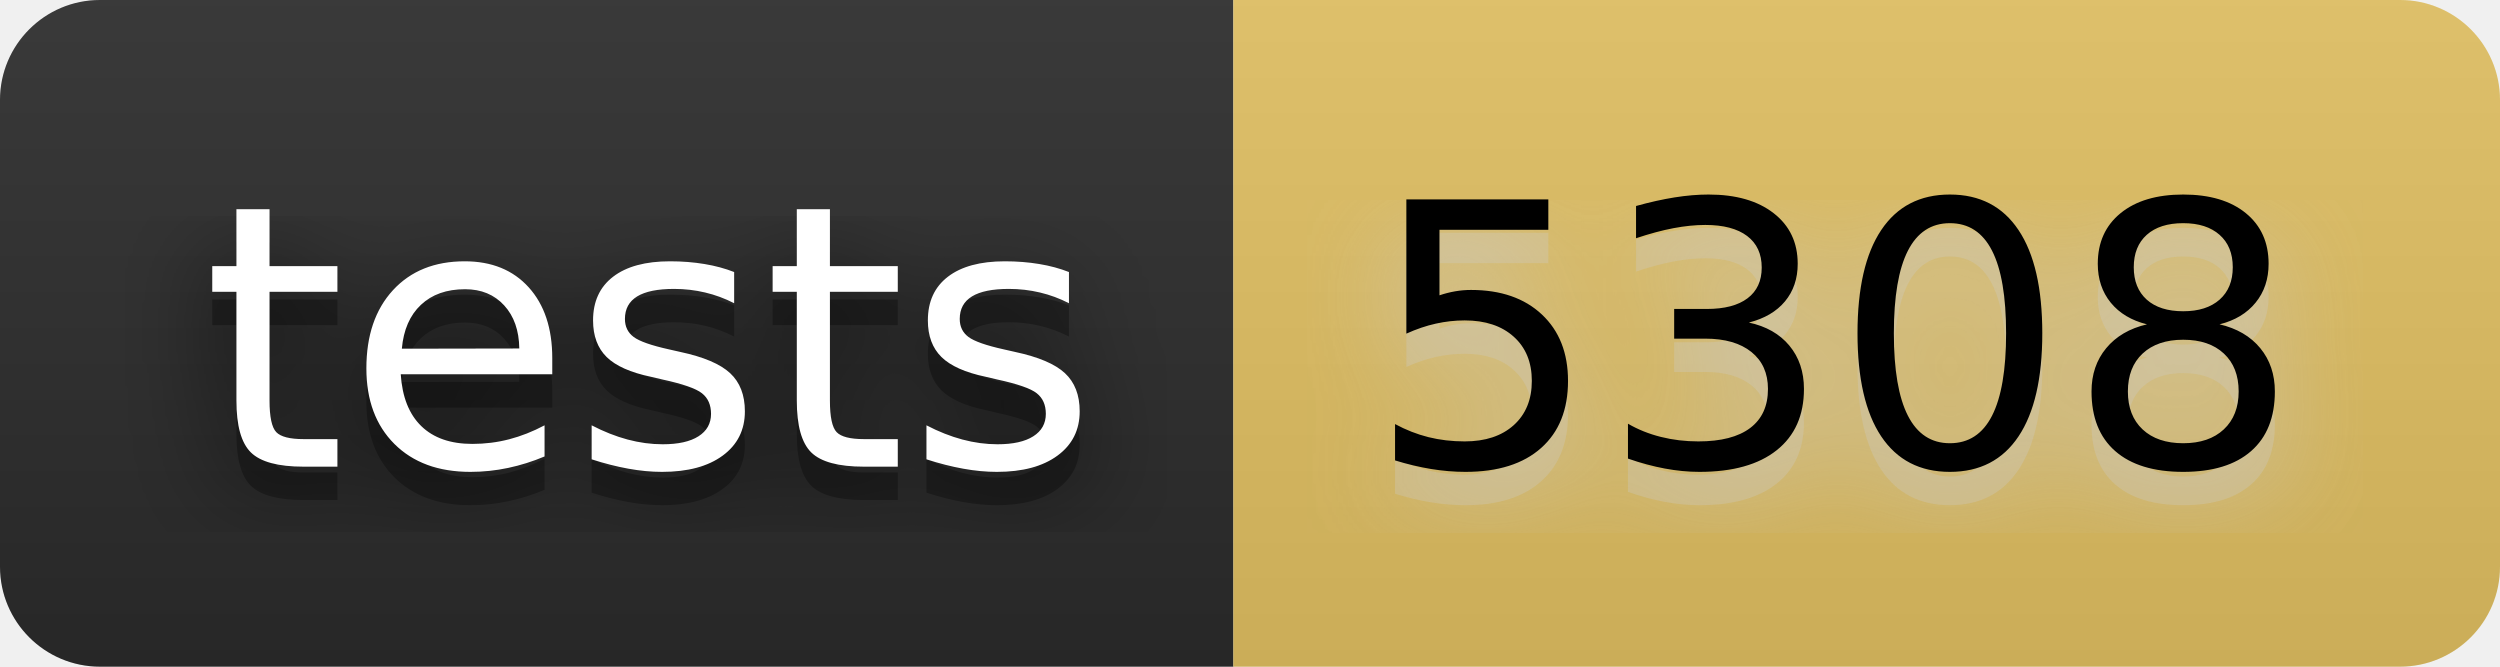
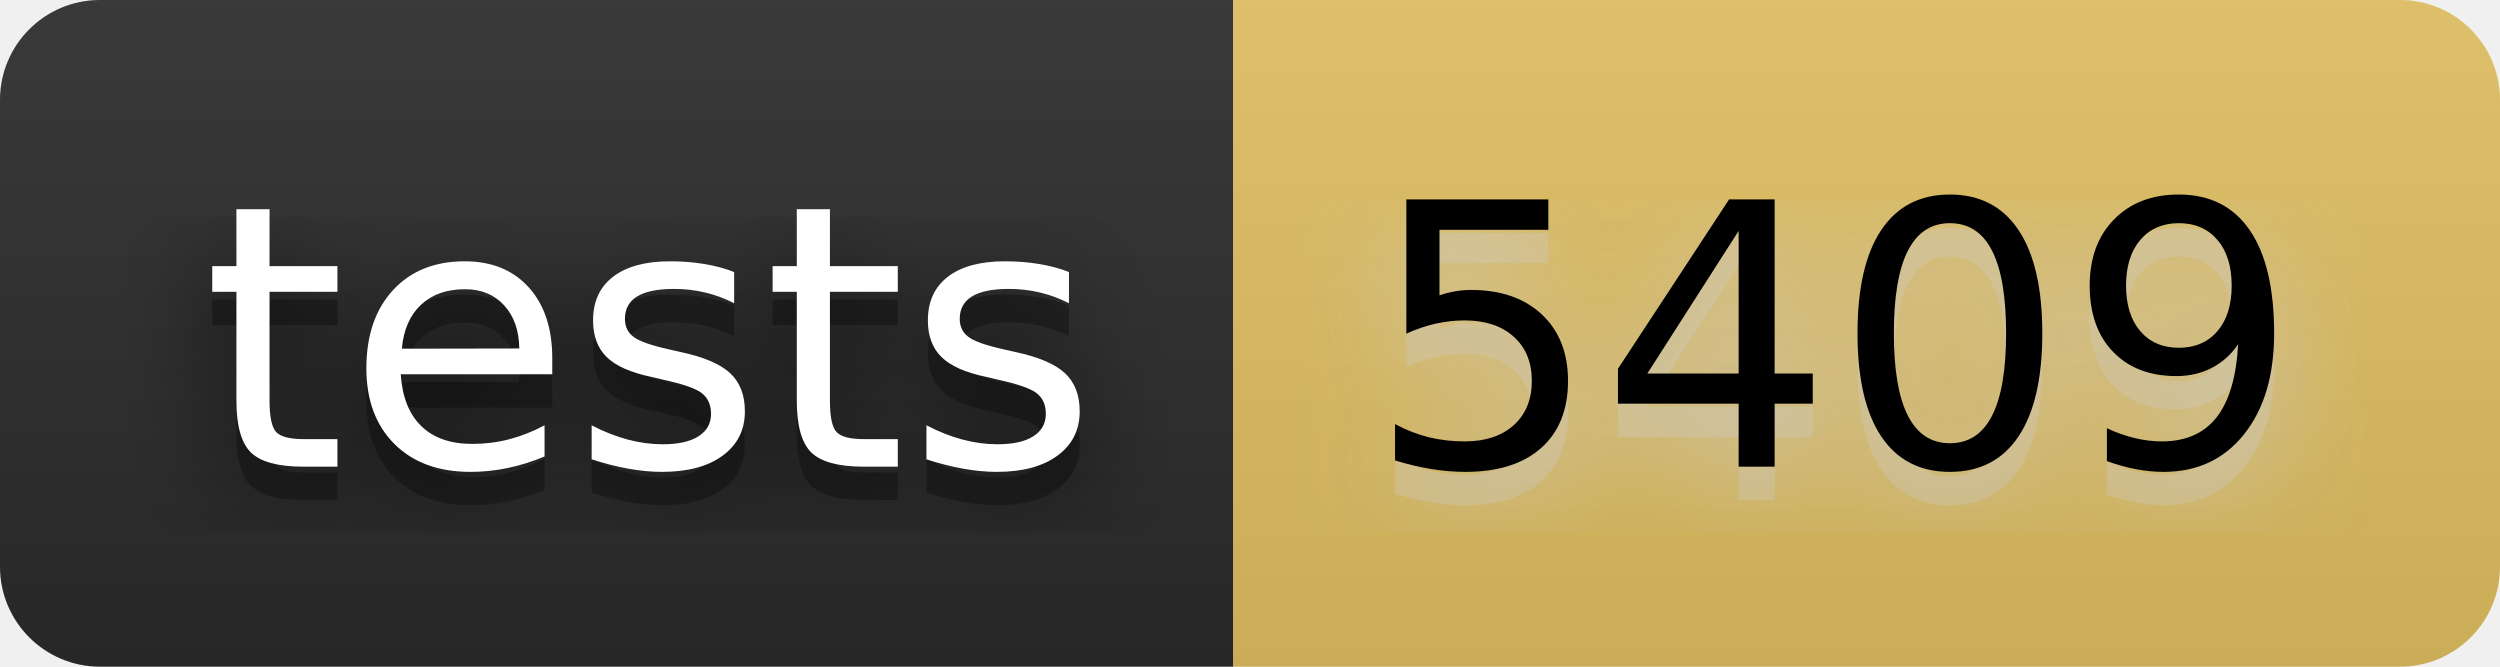
- <svg xmlns="http://www.w3.org/2000/svg" width="90" height="24" viewBox="0 0 75 20" role="img" aria-label="tests: 5308">
+ <svg xmlns="http://www.w3.org/2000/svg" width="90" height="24" viewBox="0 0 75 20" role="img" aria-label="tests: 5409">
  <filter id="blur">
    <feGaussianBlur stdDeviation="16" />
  </filter>
  <linearGradient id="s" x2="0" y2="100%">
    <stop offset="0" stop-color="#bbb" stop-opacity=".1" />
    <stop offset="1" stop-opacity=".1" />
  </linearGradient>
  <clipPath id="r">
    <rect width="75" height="20" rx="3" />
  </clipPath>
  <g clip-path="url(#r)">
    <rect width="37" height="20" fill="#2b2b2b" />
    <rect x="37" width="38" height="20" fill="#e2c162" />
    <rect width="75" height="20" fill="url(#s)" />
  </g>
  <g fill="#fff" text-anchor="middle" font-family="Verdana,Geneva,DejaVu Sans,sans-serif" text-rendering="geometricPrecision" font-size="110">
    <g transform="scale(.1)">
      <g aria-hidden="true" fill="#010101">
        <text x="195" y="150" fill-opacity=".8" filter="url(#blur)" textLength="270">tests</text>
        <text x="195" y="150" fill-opacity=".3" textLength="270">tests</text>
      </g>
      <text x="195" y="140" textLength="270">tests</text>
    </g>
    <g transform="scale(.1)">
      <g aria-hidden="true" fill="#ccc">
-         <text x="550" y="150" fill-opacity=".8" filter="url(#blur)" textLength="280">5308</text>
-         <text x="550" y="150" fill-opacity=".3" textLength="280">5308</text>
+         <text x="550" y="150" fill-opacity=".8" filter="url(#blur)" textLength="280">5409</text>
+         <text x="550" y="150" fill-opacity=".3" textLength="280">5409</text>
      </g>
-       <text x="550" y="140" textLength="280" fill="#000">5308</text>
+       <text x="550" y="140" textLength="280" fill="#000">5409</text>
    </g>
  </g>
</svg>
